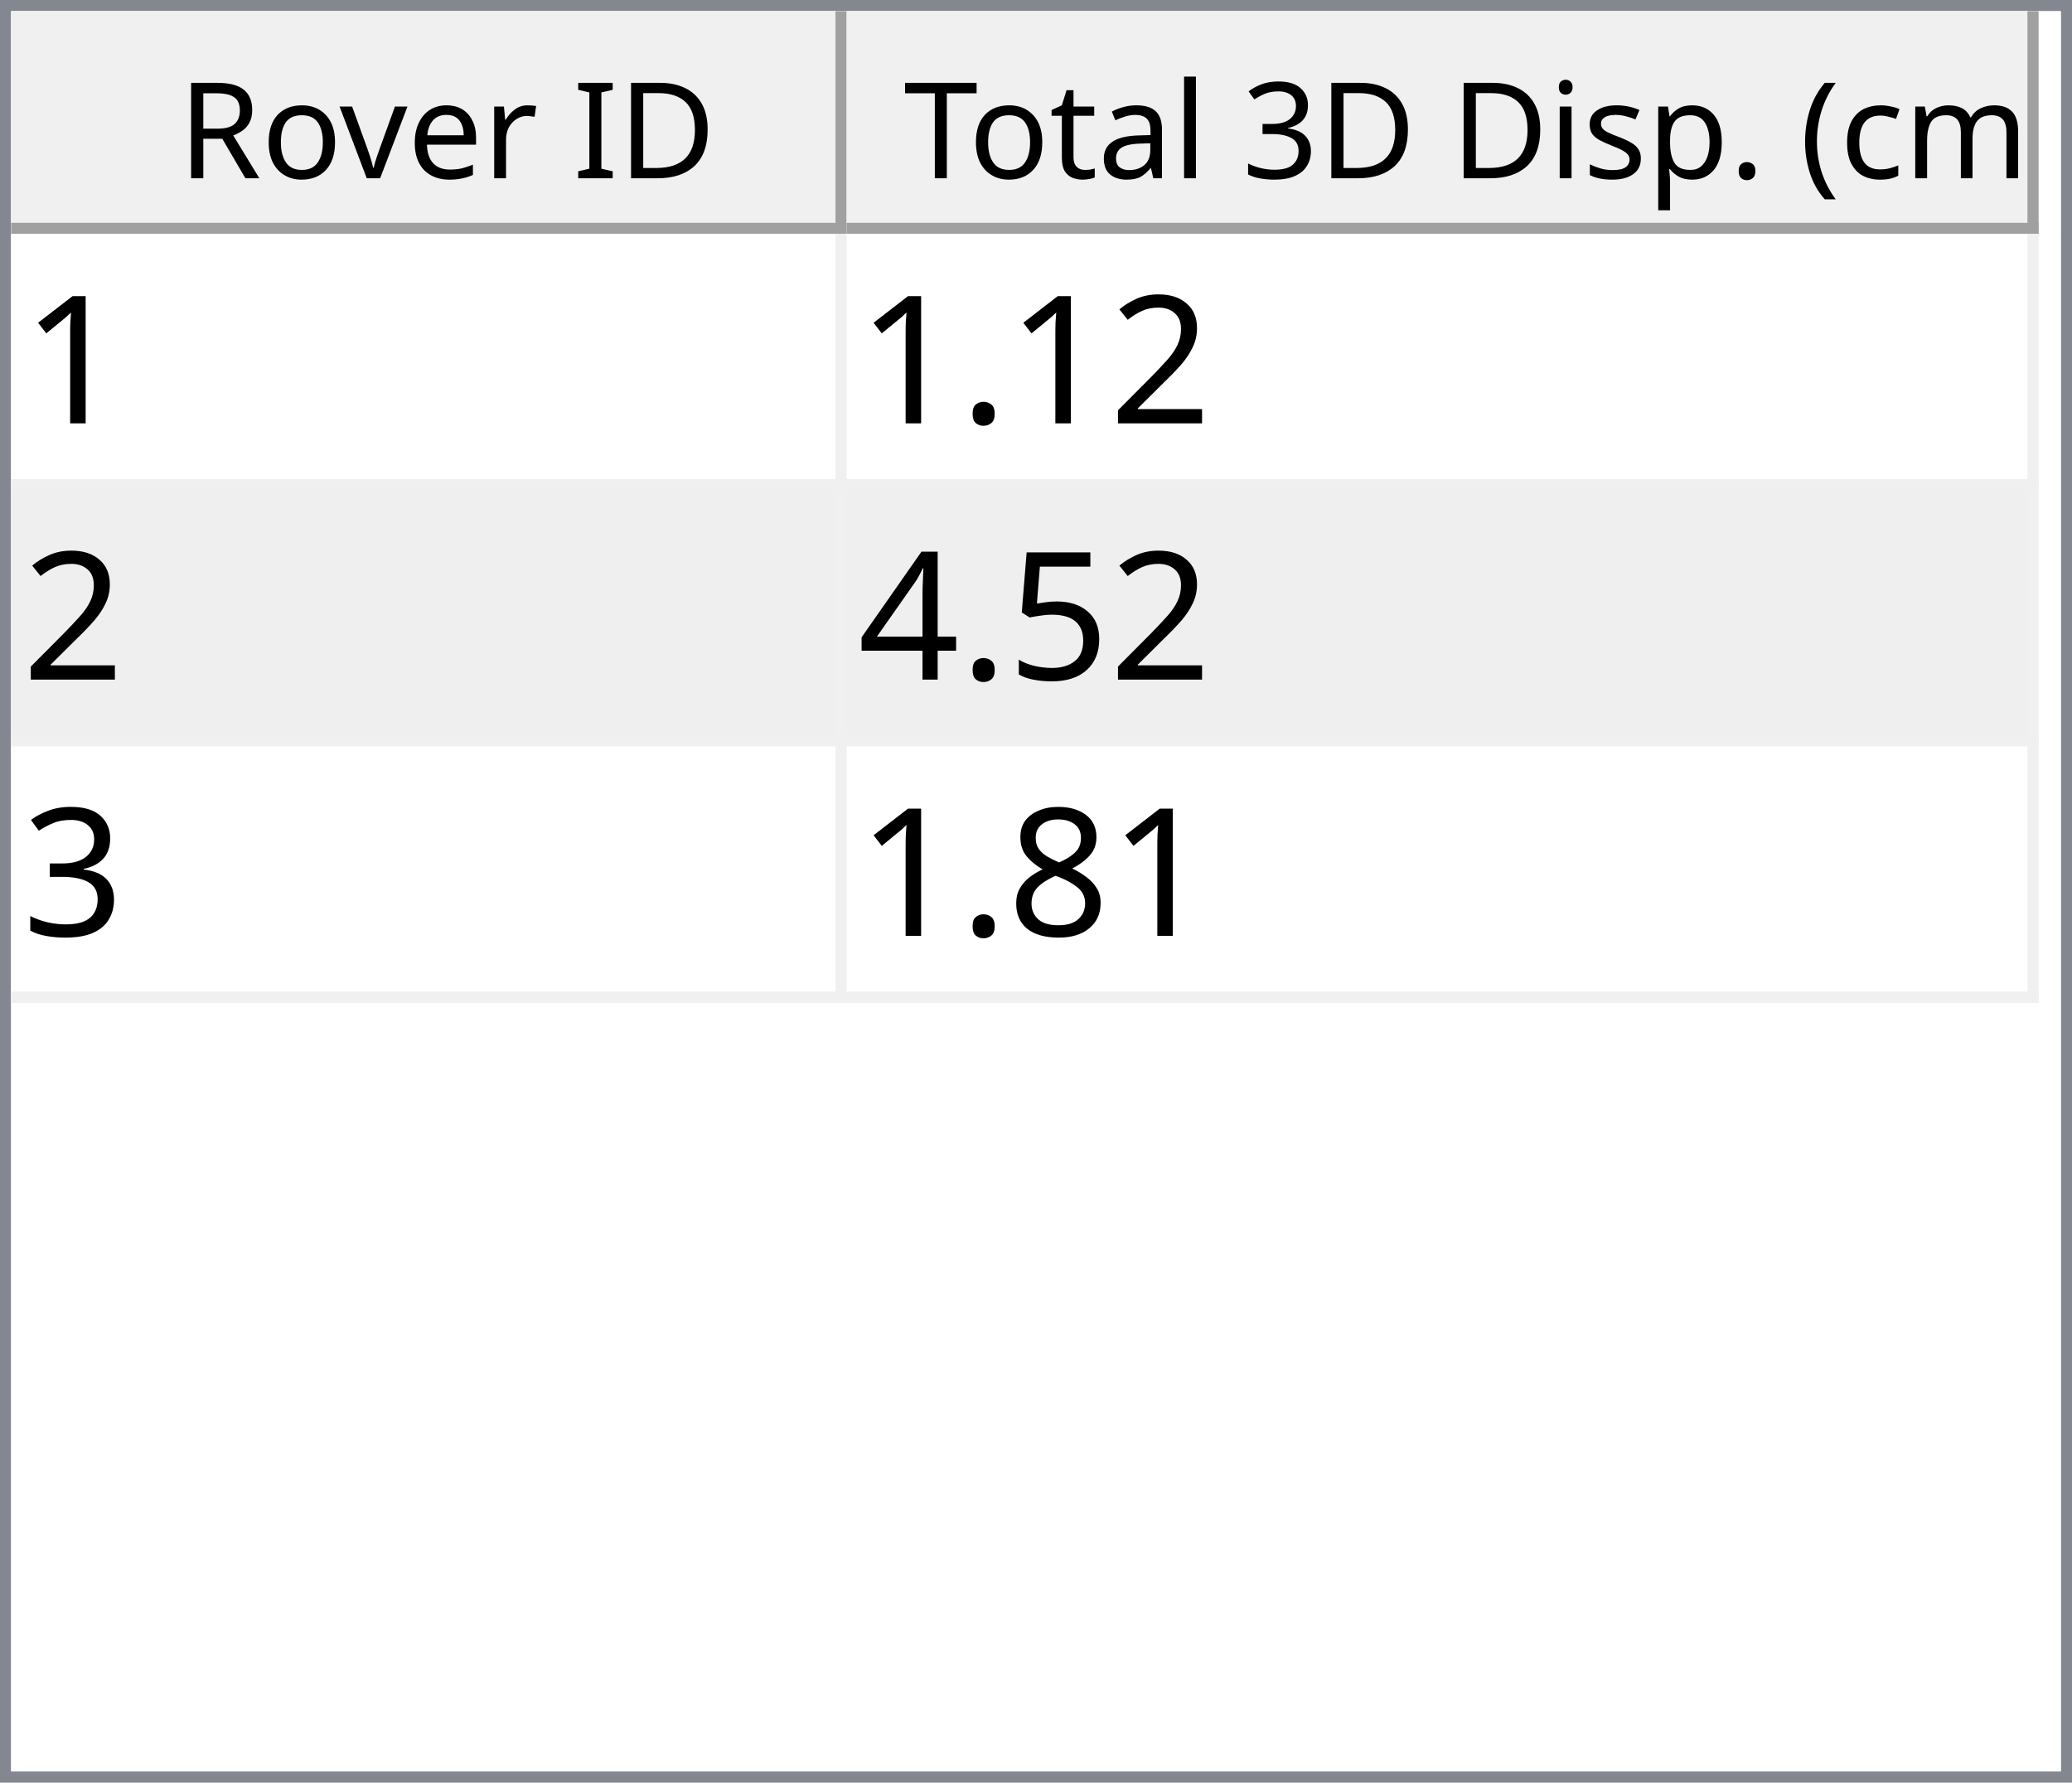
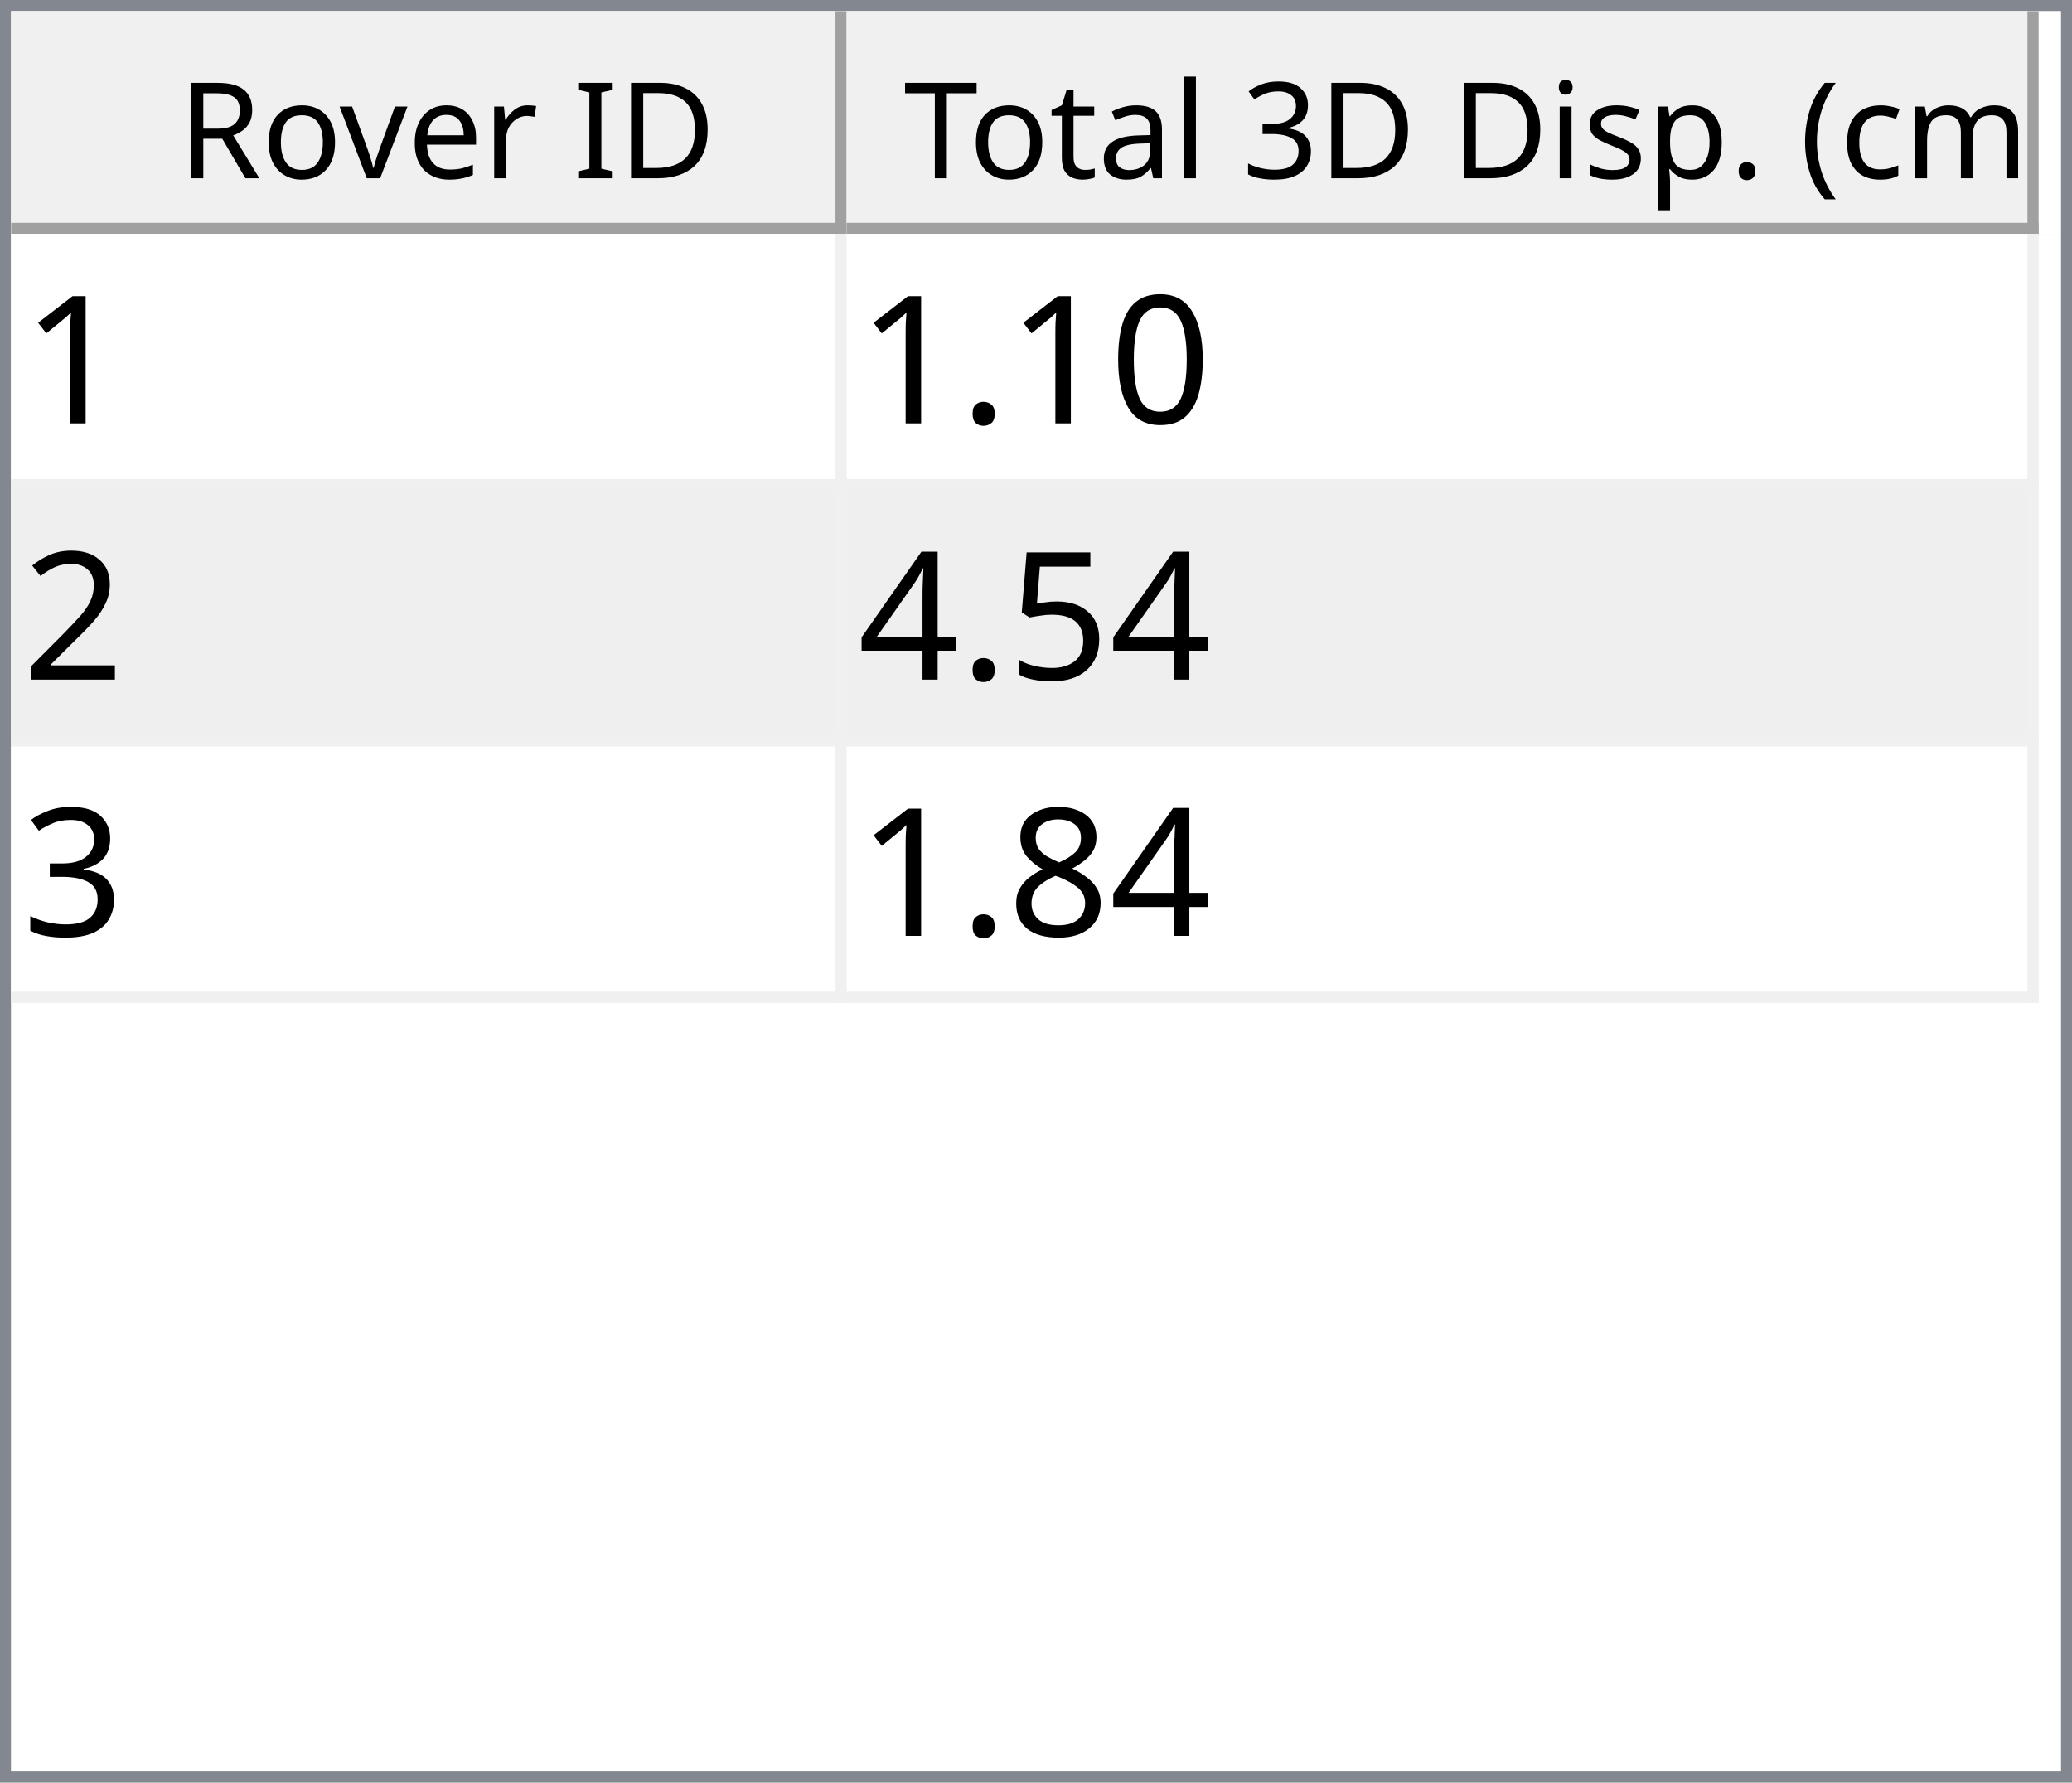
<svg xmlns="http://www.w3.org/2000/svg" style="fill-opacity:1; color-rendering:auto; color-interpolation:auto; text-rendering:auto; stroke:black; stroke-linecap:square; stroke-miterlimit:10; shape-rendering:auto; stroke-opacity:1; fill:black; stroke-dasharray:none; font-weight:normal; stroke-width:1; font-family:'Dialog'; font-style:normal; stroke-linejoin:miter; font-size:12px; stroke-dashoffset:0; image-rendering:auto;" width="186" height="160">
  <defs id="genericDefs" />
  <g>
    <defs id="defs1">
      <clipPath clipPathUnits="userSpaceOnUse" id="clipPath1">
        <path d="M0 0 L186 0 L186 160 L0 160 L0 0 Z" />
      </clipPath>
      <clipPath clipPathUnits="userSpaceOnUse" id="clipPath2">
        <path d="M0 0 L0 160 L186 160 L186 0 Z" />
      </clipPath>
      <clipPath clipPathUnits="userSpaceOnUse" id="clipPath3">
        <path d="M0 0 L0 20 L184 20 L184 0 Z" />
      </clipPath>
      <clipPath clipPathUnits="userSpaceOnUse" id="clipPath4">
        <path d="M0 0 L0 20 L75 20 L75 0 Z" />
      </clipPath>
      <clipPath clipPathUnits="userSpaceOnUse" id="clipPath5">
        <path d="M1 1 L1 19 L74 19 L74 1 Z" />
      </clipPath>
      <clipPath clipPathUnits="userSpaceOnUse" id="clipPath6">
        <path d="M0 0 L0 18 L73 18 L73 0 Z" />
      </clipPath>
      <clipPath clipPathUnits="userSpaceOnUse" id="clipPath7">
        <path d="M-0.5 -0.5 L-0.5 19.5 L74.5 19.5 L74.5 -0.5 Z" />
      </clipPath>
      <clipPath clipPathUnits="userSpaceOnUse" id="clipPath8">
        <path d="M0 0 L0 20 L107 20 L107 0 Z" />
      </clipPath>
      <clipPath clipPathUnits="userSpaceOnUse" id="clipPath9">
        <path d="M1 1 L1 19 L106 19 L106 1 Z" />
      </clipPath>
      <clipPath clipPathUnits="userSpaceOnUse" id="clipPath10">
        <path d="M0 0 L0 18 L105 18 L105 0 Z" />
      </clipPath>
      <clipPath clipPathUnits="userSpaceOnUse" id="clipPath11">
        <path d="M-0.5 -0.5 L-0.5 19.5 L106.5 19.5 L106.5 -0.5 Z" />
      </clipPath>
      <clipPath clipPathUnits="userSpaceOnUse" id="clipPath12">
        <path d="M0 0 L0 138 L184 138 L184 0 Z" />
      </clipPath>
      <clipPath clipPathUnits="userSpaceOnUse" id="clipPath13">
        <path d="M0 0 L0 69 L182 69 L182 0 Z" />
      </clipPath>
      <clipPath clipPathUnits="userSpaceOnUse" id="clipPath14">
        <path d="M-0.5 -0.5 L-0.5 68.5 L181.5 68.5 L181.5 -0.5 Z" />
      </clipPath>
      <clipPath clipPathUnits="userSpaceOnUse" id="clipPath15">
        <path d="M0 0 L0 22 L74 22 L74 0 Z" />
      </clipPath>
      <clipPath clipPathUnits="userSpaceOnUse" id="clipPath16">
        <path d="M0 0 L0 22 L106 22 L106 0 Z" />
      </clipPath>
      <font horiz-adv-x="64.551" id="font1">
        <font-face ascent="107.91" descent="25.098" units-per-em="100" style="font-style:normal; font-family:Segoe UI; font-weight:normal;" />
        <missing-glyph horiz-adv-x="64.551" d="M8.109 0 L8.109 68.266 L56.453 68.266 L56.453 0 L8.109 0 ZM15.328 7.234 L49.219 7.234 L49.219 61.031 L15.328 61.031 L15.328 7.234 Z" />
        <glyph unicode="D" horiz-adv-x="70.117" d="M9.188 0 L9.188 70.016 L28.516 70.016 Q65.531 70.016 65.531 35.891 Q65.531 19.672 55.25 9.836 Q44.969 0 27.734 0 L9.188 0 ZM17.391 62.594 L17.391 7.422 L27.828 7.422 Q41.609 7.422 49.273 14.797 Q56.938 22.172 56.938 35.688 Q56.938 62.594 28.328 62.594 L17.391 62.594 Z" />
        <glyph unicode="I" horiz-adv-x="26.611" d="M17.391 0 L9.188 0 L9.188 70.016 L17.391 70.016 L17.391 0 Z" />
        <glyph unicode=" " horiz-adv-x="27.393" d="" />
        <glyph unicode="r" horiz-adv-x="34.766" d="M34.188 41.891 Q32.078 43.5 28.125 43.5 Q23 43.5 19.555 38.672 Q16.109 33.844 16.109 25.484 L16.109 0 L8.109 0 L8.109 50 L16.109 50 L16.109 39.703 L16.312 39.703 Q18.016 44.969 21.531 47.922 Q25.047 50.875 29.391 50.875 Q32.516 50.875 34.188 50.203 L34.188 41.891 Z" />
        <glyph unicode="e" horiz-adv-x="52.295" d="M48.297 23 L12.984 23 Q13.188 14.656 17.484 10.109 Q21.781 5.562 29.297 5.562 Q37.75 5.562 44.828 11.141 L44.828 3.609 Q38.234 -1.172 27.391 -1.172 Q16.797 -1.172 10.742 5.641 Q4.688 12.453 4.688 24.812 Q4.688 36.469 11.305 43.82 Q17.922 51.172 27.734 51.172 Q37.547 51.172 42.922 44.828 Q48.297 38.484 48.297 27.203 L48.297 23 ZM40.094 29.781 Q40.047 36.719 36.75 40.578 Q33.453 44.438 27.594 44.438 Q21.922 44.438 17.969 40.383 Q14.016 36.328 13.094 29.781 L40.094 29.781 Z" />
        <glyph unicode="v" horiz-adv-x="47.9" d="M47.406 50 L27.484 0 L19.625 0 L0.688 50 L9.469 50 L22.172 13.672 Q23.578 9.672 23.922 6.688 L24.125 6.688 Q24.609 10.453 25.688 13.484 L38.969 50 L47.406 50 Z" />
        <glyph unicode="o" horiz-adv-x="58.594" d="M29 -1.172 Q17.922 -1.172 11.305 5.836 Q4.688 12.844 4.688 24.422 Q4.688 37.016 11.57 44.094 Q18.453 51.172 30.172 51.172 Q41.359 51.172 47.633 44.289 Q53.906 37.406 53.906 25.203 Q53.906 13.234 47.141 6.031 Q40.375 -1.172 29 -1.172 ZM29.594 44.438 Q21.875 44.438 17.383 39.188 Q12.891 33.938 12.891 24.703 Q12.891 15.828 17.43 10.695 Q21.969 5.562 29.594 5.562 Q37.359 5.562 41.531 10.594 Q45.703 15.625 45.703 24.906 Q45.703 34.281 41.531 39.359 Q37.359 44.438 29.594 44.438 Z" />
        <glyph unicode="R" horiz-adv-x="59.814" d="M59.375 0 L49.609 0 L37.891 19.625 Q36.281 22.359 34.766 24.289 Q33.25 26.219 31.664 27.438 Q30.078 28.656 28.25 29.219 Q26.422 29.781 24.125 29.781 L17.391 29.781 L17.391 0 L9.188 0 L9.188 70.016 L30.078 70.016 Q34.672 70.016 38.555 68.867 Q42.438 67.719 45.289 65.375 Q48.141 63.031 49.758 59.547 Q51.375 56.062 51.375 51.375 Q51.375 47.703 50.273 44.656 Q49.172 41.609 47.148 39.211 Q45.125 36.812 42.266 35.133 Q39.406 33.453 35.844 32.516 L35.844 32.328 Q37.594 31.547 38.891 30.547 Q40.188 29.547 41.359 28.18 Q42.531 26.812 43.68 25.078 Q44.828 23.344 46.234 21.047 L59.375 0 ZM17.391 62.594 L17.391 37.203 L28.516 37.203 Q31.594 37.203 34.203 38.133 Q36.812 39.062 38.719 40.797 Q40.625 42.531 41.703 45.047 Q42.781 47.562 42.781 50.688 Q42.781 56.297 39.141 59.445 Q35.5 62.594 28.609 62.594 L17.391 62.594 Z" />
        <glyph unicode=")" horiz-adv-x="30.176" d="M8.297 -15.922 L1.172 -15.922 Q16.406 2.344 16.406 26.812 Q16.406 51.469 1.078 70.016 L8.297 70.016 Q23.531 52.156 23.531 26.703 Q23.531 1.375 8.297 -15.922 Z" />
        <glyph unicode="m" horiz-adv-x="86.133" d="M79.109 0 L71.094 0 L71.094 28.719 Q71.094 37.016 68.531 40.727 Q65.969 44.438 59.906 44.438 Q54.781 44.438 51.195 39.75 Q47.609 35.062 47.609 28.516 L47.609 0 L39.594 0 L39.594 29.688 Q39.594 44.438 28.219 44.438 Q22.953 44.438 19.531 40.016 Q16.109 35.594 16.109 28.516 L16.109 0 L8.109 0 L8.109 50 L16.109 50 L16.109 42.094 L16.312 42.094 Q21.625 51.172 31.844 51.172 Q36.969 51.172 40.773 48.312 Q44.578 45.453 46 40.828 Q51.562 51.172 62.594 51.172 Q79.109 51.172 79.109 30.812 L79.109 0 Z" />
        <glyph unicode="c" horiz-adv-x="46.191" d="M42.188 2.297 Q36.422 -1.172 28.516 -1.172 Q17.828 -1.172 11.258 5.789 Q4.688 12.75 4.688 23.828 Q4.688 36.188 11.766 43.68 Q18.844 51.172 30.672 51.172 Q37.25 51.172 42.281 48.734 L42.281 40.531 Q36.719 44.438 30.375 44.438 Q22.703 44.438 17.797 38.945 Q12.891 33.453 12.891 24.516 Q12.891 15.719 17.508 10.641 Q22.125 5.562 29.891 5.562 Q36.422 5.562 42.188 9.906 L42.188 2.297 Z" />
        <glyph unicode="(" horiz-adv-x="30.176" d="M29.109 -15.922 L21.969 -15.922 Q6.844 1.375 6.844 26.703 Q6.844 52.156 21.969 70.016 L29.203 70.016 Q13.875 51.469 13.875 26.812 Q13.875 2.344 29.109 -15.922 Z" />
        <glyph unicode="." horiz-adv-x="21.68" d="M10.891 -1.078 Q8.641 -1.078 7.055 0.539 Q5.469 2.156 5.469 4.391 Q5.469 6.641 7.055 8.273 Q8.641 9.906 10.891 9.906 Q13.188 9.906 14.797 8.273 Q16.406 6.641 16.406 4.391 Q16.406 2.156 14.797 0.539 Q13.188 -1.078 10.891 -1.078 Z" />
        <glyph unicode="p" horiz-adv-x="58.789" d="M16.312 7.234 L16.109 7.234 L16.109 -23 L8.109 -23 L8.109 50 L16.109 50 L16.109 41.219 L16.312 41.219 Q22.219 51.172 33.594 51.172 Q43.266 51.172 48.688 44.461 Q54.109 37.75 54.109 26.469 Q54.109 13.922 48 6.375 Q41.891 -1.172 31.297 -1.172 Q21.578 -1.172 16.312 7.234 ZM16.109 27.391 L16.109 20.406 Q16.109 14.203 20.141 9.883 Q24.172 5.562 30.375 5.562 Q37.641 5.562 41.773 11.133 Q45.906 16.703 45.906 26.609 Q45.906 34.969 42.047 39.703 Q38.188 44.438 31.594 44.438 Q24.609 44.438 20.359 39.578 Q16.109 34.719 16.109 27.391 Z" />
        <glyph unicode="s" horiz-adv-x="42.432" d="M5.078 1.812 L5.078 10.406 Q11.625 5.562 19.484 5.562 Q30.031 5.562 30.031 12.594 Q30.031 14.594 29.125 15.992 Q28.219 17.391 26.68 18.461 Q25.141 19.531 23.07 20.383 Q21 21.234 18.609 22.172 Q15.281 23.484 12.766 24.828 Q10.25 26.172 8.57 27.859 Q6.891 29.547 6.031 31.695 Q5.172 33.844 5.172 36.719 Q5.172 40.234 6.789 42.945 Q8.406 45.656 11.086 47.484 Q13.766 49.312 17.211 50.242 Q20.656 51.172 24.312 51.172 Q30.812 51.172 35.938 48.922 L35.938 40.828 Q30.422 44.438 23.25 44.438 Q21 44.438 19.195 43.922 Q17.391 43.406 16.094 42.477 Q14.797 41.547 14.086 40.258 Q13.375 38.969 13.375 37.406 Q13.375 35.453 14.086 34.133 Q14.797 32.812 16.164 31.789 Q17.531 30.766 19.484 29.938 Q21.438 29.109 23.922 28.125 Q27.25 26.859 29.883 25.516 Q32.516 24.172 34.375 22.484 Q36.234 20.797 37.234 18.602 Q38.234 16.406 38.234 13.375 Q38.234 9.672 36.602 6.938 Q34.969 4.203 32.234 2.398 Q29.5 0.594 25.93 -0.289 Q22.359 -1.172 18.453 -1.172 Q10.75 -1.172 5.078 1.812 Z" />
        <glyph unicode="i" horiz-adv-x="24.219" d="M12.203 62.703 Q10.062 62.703 8.547 64.164 Q7.031 65.625 7.031 67.875 Q7.031 70.125 8.547 71.609 Q10.062 73.094 12.203 73.094 Q14.406 73.094 15.945 71.609 Q17.484 70.125 17.484 67.875 Q17.484 65.719 15.945 64.211 Q14.406 62.703 12.203 62.703 ZM16.109 0 L8.109 0 L8.109 50 L16.109 50 L16.109 0 Z" />
        <glyph unicode="3" horiz-adv-x="53.906" d="M46.531 19.828 Q46.531 15.094 44.75 11.211 Q42.969 7.328 39.719 4.57 Q36.469 1.812 31.93 0.297 Q27.391 -1.219 21.922 -1.219 Q11.922 -1.219 6 2.594 L6 11.188 Q13.094 5.609 22.219 5.609 Q25.875 5.609 28.828 6.539 Q31.781 7.469 33.906 9.227 Q36.031 10.984 37.18 13.477 Q38.328 15.969 38.328 19.094 Q38.328 32.812 18.797 32.812 L12.984 32.812 L12.984 39.594 L18.5 39.594 Q35.797 39.594 35.797 52.484 Q35.797 64.406 22.609 64.406 Q15.188 64.406 8.688 59.422 L8.688 67.188 Q15.375 71.188 24.609 71.188 Q29 71.188 32.57 69.969 Q36.141 68.75 38.68 66.555 Q41.219 64.359 42.609 61.281 Q44 58.203 44 54.5 Q44 40.672 30.031 36.719 L30.031 36.531 Q33.594 36.141 36.625 34.797 Q39.656 33.453 41.852 31.305 Q44.047 29.156 45.289 26.25 Q46.531 23.344 46.531 19.828 Z" />
        <glyph unicode="l" horiz-adv-x="24.219" d="M16.109 0 L8.109 0 L8.109 74.031 L16.109 74.031 L16.109 0 Z" />
        <glyph unicode="a" horiz-adv-x="50.879" d="M43.891 0 L35.891 0 L35.891 7.812 L35.688 7.812 Q30.469 -1.172 20.312 -1.172 Q12.844 -1.172 8.617 2.781 Q4.391 6.734 4.391 13.281 Q4.391 27.297 20.906 29.594 L35.891 31.688 Q35.891 44.438 25.594 44.438 Q16.547 44.438 9.281 38.281 L9.281 46.484 Q16.656 51.172 26.266 51.172 Q43.891 51.172 43.891 32.516 L43.891 0 ZM35.891 25.297 L23.828 23.641 Q18.266 22.859 15.43 20.875 Q12.594 18.891 12.594 13.875 Q12.594 10.203 15.211 7.883 Q17.828 5.562 22.172 5.562 Q28.125 5.562 32.008 9.742 Q35.891 13.922 35.891 20.312 L35.891 25.297 Z" />
        <glyph unicode="t" horiz-adv-x="33.887" d="M31.297 0.484 Q28.469 -1.078 23.828 -1.078 Q10.688 -1.078 10.688 13.578 L10.688 43.172 L2.094 43.172 L2.094 50 L10.688 50 L10.688 62.203 L18.703 64.797 L18.703 50 L31.297 50 L31.297 43.172 L18.703 43.172 L18.703 14.984 Q18.703 9.969 20.414 7.82 Q22.125 5.672 26.078 5.672 Q29.109 5.672 31.297 7.328 L31.297 0.484 Z" />
        <glyph unicode="T" horiz-adv-x="52.393" d="M50.594 62.594 L30.375 62.594 L30.375 0 L22.172 0 L22.172 62.594 L2 62.594 L2 70.016 L50.594 70.016 L50.594 62.594 Z" />
      </font>
      <font horiz-adv-x="75.0" id="font2">
        <font-face ascent="100.537" descent="21.973" units-per-em="100" style="font-style:normal; font-family:sans-serif; font-weight:normal;" />
        <missing-glyph horiz-adv-x="75.0" d="M12.5 0 L12.5 62.5 L62.5 62.5 L62.5 0 L12.5 0 ZM14.062 1.562 L60.938 1.562 L60.938 60.938 L14.062 60.938 L14.062 1.562 Z" />
        <glyph unicode="1" horiz-adv-x="55.615" d="M37.25 0 L28.469 0 L28.469 56 Q25.297 52.984 20.141 49.953 Q14.984 46.922 10.891 45.406 L10.891 53.906 Q18.266 57.375 23.781 62.305 Q29.297 67.234 31.594 71.875 L37.25 71.875 L37.25 0 Z" />
+         <glyph unicode="0" horiz-adv-x="55.615" d="M4.156 35.297 Q4.156 48 6.766 55.742 Q9.375 63.484 14.523 67.68 Q19.672 71.875 27.484 71.875 Q33.25 71.875 37.594 69.555 Q41.938 67.234 44.773 62.867 Q47.609 58.5 49.219 52.227 Q50.828 45.953 50.828 35.297 Q50.828 22.703 48.242 14.969 Q45.656 7.234 40.508 3.008 Q35.359 -1.219 27.484 -1.219 Q17.141 -1.219 11.234 6.203 Q4.156 15.141 4.156 35.297 ZM13.188 35.297 Q13.188 17.672 17.312 11.836 Q21.438 6 27.484 6 Q33.547 6 37.672 11.859 Q41.797 17.719 41.797 35.297 Q41.797 52.984 37.672 58.789 Q33.547 64.594 27.391 64.594 Q21.344 64.594 17.719 59.469 Q13.188 52.938 13.188 35.297 Z" />
+         <glyph unicode="." horiz-adv-x="27.783" d="M9.078 0 L9.078 10.016 L19.094 10.016 L19.094 0 L9.078 0 Z" />
        <glyph unicode="2" horiz-adv-x="55.615" d="M50.344 8.453 L50.344 0 L3.031 0 Q2.938 3.172 4.047 6.109 Q5.859 10.938 9.836 15.625 Q13.812 20.312 21.344 26.469 Q33.016 36.031 37.117 41.625 Q41.219 47.219 41.219 52.203 Q41.219 57.422 37.477 61.008 Q33.734 64.594 27.734 64.594 Q21.391 64.594 17.578 60.789 Q13.766 56.984 13.719 50.25 L4.688 51.172 Q5.609 61.281 11.664 66.578 Q17.719 71.875 27.938 71.875 Q38.234 71.875 44.242 66.164 Q50.25 60.453 50.25 52 Q50.25 47.703 48.492 43.555 Q46.734 39.406 42.656 34.812 Q38.578 30.219 29.109 22.219 Q21.188 15.578 18.945 13.211 Q16.703 10.844 15.234 8.453 L50.344 8.453 Z" />
-         <glyph unicode="." horiz-adv-x="27.783" d="M9.078 0 L9.078 10.016 L19.094 10.016 L19.094 0 L9.078 0 Z" />
        <glyph unicode="5" horiz-adv-x="55.615" d="M4.156 18.75 L13.375 19.531 Q14.406 12.797 18.141 9.398 Q21.875 6 27.156 6 Q33.5 6 37.891 10.789 Q42.281 15.578 42.281 23.484 Q42.281 31 38.062 35.352 Q33.844 39.703 27 39.703 Q22.75 39.703 19.336 37.773 Q15.922 35.844 13.969 32.766 L5.719 33.844 L12.641 70.609 L48.25 70.609 L48.25 62.203 L19.672 62.203 L15.828 42.969 Q22.266 47.469 29.344 47.469 Q38.719 47.469 45.164 40.969 Q51.609 34.469 51.609 24.266 Q51.609 14.547 45.953 7.469 Q39.062 -1.219 27.156 -1.219 Q17.391 -1.219 11.211 4.25 Q5.031 9.719 4.156 18.75 Z" />
        <glyph unicode="4" horiz-adv-x="55.615" d="M32.328 0 L32.328 17.141 L1.266 17.141 L1.266 25.203 L33.938 71.578 L41.109 71.578 L41.109 25.203 L50.781 25.203 L50.781 17.141 L41.109 17.141 L41.109 0 L32.328 0 ZM32.328 25.203 L32.328 57.469 L9.906 25.203 L32.328 25.203 Z" />
        <glyph unicode="3" horiz-adv-x="55.615" d="M4.203 18.891 L12.984 20.062 Q14.5 12.594 18.141 9.297 Q21.781 6 27 6 Q33.203 6 37.477 10.297 Q41.75 14.594 41.75 20.953 Q41.75 27 37.797 30.93 Q33.844 34.859 27.734 34.859 Q25.25 34.859 21.531 33.891 L22.516 41.609 Q23.391 41.5 23.922 41.5 Q29.547 41.5 34.039 44.43 Q38.531 47.359 38.531 53.469 Q38.531 58.297 35.258 61.477 Q31.984 64.656 26.812 64.656 Q21.688 64.656 18.266 61.43 Q14.844 58.203 13.875 51.766 L5.078 53.328 Q6.688 62.156 12.398 67.016 Q18.109 71.875 26.609 71.875 Q32.469 71.875 37.398 69.359 Q42.328 66.844 44.945 62.5 Q47.562 58.156 47.562 53.266 Q47.562 48.641 45.07 44.828 Q42.578 41.016 37.703 38.766 Q44.047 37.312 47.562 32.695 Q51.078 28.078 51.078 21.141 Q51.078 11.766 44.242 5.25 Q37.406 -1.266 26.953 -1.266 Q17.531 -1.266 11.305 4.352 Q5.078 9.969 4.203 18.891 Z" />
        <glyph unicode="8" horiz-adv-x="55.615" d="M17.672 38.812 Q12.203 40.828 9.57 44.539 Q6.938 48.25 6.938 53.422 Q6.938 61.234 12.555 66.555 Q18.172 71.875 27.484 71.875 Q36.859 71.875 42.578 66.43 Q48.297 60.984 48.297 53.172 Q48.297 48.188 45.68 44.508 Q43.062 40.828 37.75 38.812 Q44.344 36.672 47.781 31.883 Q51.219 27.094 51.219 20.453 Q51.219 11.281 44.727 5.031 Q38.234 -1.219 27.641 -1.219 Q17.047 -1.219 10.547 5.055 Q4.047 11.328 4.047 20.703 Q4.047 27.688 7.594 32.398 Q11.141 37.109 17.672 38.812 ZM15.922 53.719 Q15.922 48.641 19.195 45.414 Q22.469 42.188 27.688 42.188 Q32.766 42.188 36.016 45.383 Q39.266 48.578 39.266 53.219 Q39.266 58.062 35.914 61.359 Q32.562 64.656 27.594 64.656 Q22.562 64.656 19.242 61.43 Q15.922 58.203 15.922 53.719 ZM13.094 20.656 Q13.094 16.891 14.875 13.375 Q16.656 9.859 20.172 7.93 Q23.688 6 27.734 6 Q34.031 6 38.133 10.055 Q42.234 14.109 42.234 20.359 Q42.234 26.703 38.016 30.859 Q33.797 35.016 27.438 35.016 Q21.234 35.016 17.164 30.914 Q13.094 26.812 13.094 20.656 Z" />
      </font>
    </defs>
    <g style="fill:white; stroke:white;">
      <rect x="0" y="0" width="186" style="clip-path:url(#clipPath1); stroke:none;" height="160" />
    </g>
    <g style="fill:white; text-rendering:optimizeSpeed; color-rendering:optimizeSpeed; image-rendering:optimizeSpeed; shape-rendering:crispEdges; stroke:white; color-interpolation:sRGB;">
      <rect x="0" width="186" height="160" y="0" style="stroke:none;" />
      <path style="stroke:none;" d="M0 160 L186 160 L186 0 L0 0 Z" />
    </g>
    <g style="fill:rgb(240,240,240); font-family:'Segoe UI'; stroke:rgb(240,240,240);">
      <rect x="0" y="0" width="186" style="clip-path:url(#clipPath2); stroke:none;" height="160" />
    </g>
    <g style="fill:rgb(130,135,144); font-family:'Segoe UI'; stroke:rgb(130,135,144);">
      <path d="M0 0 L186 0 L186 160 L0 160 L0 0 ZM1 1 L185 1 L185 159 L1 159 L1 1 Z" style="fill-rule:evenodd; clip-path:url(#clipPath2); stroke:none;" />
    </g>
    <g style="fill:white; font-family:'Segoe UI'; stroke:white;" transform="translate(1,1)">
      <rect x="0" y="0" width="184" style="clip-path:url(#clipPath3); stroke:none;" height="20" />
    </g>
    <g style="fill:rgb(240,240,240); font-family:'Segoe UI'; stroke:rgb(240,240,240);" transform="translate(1,1)">
      <rect x="0" y="0" width="75" style="clip-path:url(#clipPath4); stroke:none;" height="20" />
    </g>
    <g style="font-family:'Segoe UI';" transform="translate(2,2)">
      <text x="14" xml:space="preserve" y="14" style="clip-path:url(#clipPath6); stroke:none;">Rover ID</text>
    </g>
    <g style="fill:rgb(160,160,160); font-family:'Segoe UI'; stroke:rgb(160,160,160); stroke-linejoin:bevel;" transform="translate(1.5,1.5)">
      <line x1="74" x2="74" y1="0" style="fill:none; clip-path:url(#clipPath7);" y2="19" />
    </g>
    <g style="fill:rgb(160,160,160); font-family:'Segoe UI'; stroke:rgb(160,160,160); stroke-linejoin:bevel;" transform="matrix(1,0,0,1,1,1) translate(0.5,0.5)">
      <line x1="0" x2="74" y1="19" style="fill:none; clip-path:url(#clipPath7);" y2="19" />
    </g>
    <g style="fill:rgb(240,240,240); font-family:'Segoe UI'; stroke:rgb(240,240,240);" transform="translate(76,1)">
      <rect x="0" y="0" width="107" style="clip-path:url(#clipPath8); stroke:none;" height="20" />
    </g>
    <g style="font-family:'Segoe UI';" transform="translate(77,2)">
      <text x="1" xml:space="preserve" y="14" style="clip-path:url(#clipPath10); stroke:none;"> Total 3D Disp. (cm)</text>
    </g>
    <g style="fill:rgb(160,160,160); font-family:'Segoe UI'; stroke:rgb(160,160,160); stroke-linejoin:bevel;" transform="translate(76.5,1.5)">
      <line x1="106" x2="106" y1="0" style="fill:none; clip-path:url(#clipPath11);" y2="19" />
    </g>
    <g style="fill:rgb(160,160,160); font-family:'Segoe UI'; stroke:rgb(160,160,160); stroke-linejoin:bevel;" transform="matrix(1,0,0,1,76,1) translate(0.5,0.5)">
      <line x1="0" x2="106" y1="19" style="fill:none; clip-path:url(#clipPath11);" y2="19" />
    </g>
    <g style="fill:white; font-family:'Segoe UI'; stroke:white;" transform="translate(1,21)">
      <rect x="0" y="0" width="184" style="clip-path:url(#clipPath12); stroke:none;" height="138" />
    </g>
    <g style="fill:rgb(240,240,240); font-size:16px; font-family:sans-serif; stroke:rgb(240,240,240);" transform="translate(1,21)">
      <rect x="0" y="0" width="182" style="clip-path:url(#clipPath13); stroke:none;" height="69" />
      <line transform="translate(0.5,0.5)" x1="0" x2="181" y1="22" style="clip-path:url(#clipPath14); fill:none; stroke-linejoin:bevel;" y2="22" />
    </g>
    <g transform="matrix(1,0,0,1,1,21) translate(0.5,0.5)" style="fill:rgb(240,240,240); font-size:16px; font-family:sans-serif; stroke:rgb(240,240,240); stroke-linejoin:bevel;">
      <line x1="0" x2="181" y1="45" style="fill:none; clip-path:url(#clipPath14);" y2="45" />
    </g>
    <g transform="matrix(1,0,0,1,1,21) translate(0.5,0.5)" style="fill:rgb(240,240,240); font-size:16px; font-family:sans-serif; stroke:rgb(240,240,240); stroke-linejoin:bevel;">
      <line x1="0" x2="181" y1="68" style="fill:none; clip-path:url(#clipPath14);" y2="68" />
    </g>
    <g transform="matrix(1,0,0,1,1,21) translate(0.5,0.5)" style="fill:rgb(240,240,240); font-size:16px; font-family:sans-serif; stroke:rgb(240,240,240); stroke-linejoin:bevel;">
      <line x1="74" x2="74" y1="0" style="fill:none; clip-path:url(#clipPath14);" y2="68" />
    </g>
    <g transform="matrix(1,0,0,1,1,21) translate(0.5,0.5)" style="fill:rgb(240,240,240); font-size:16px; font-family:sans-serif; stroke:rgb(240,240,240); stroke-linejoin:bevel;">
      <line x1="181" x2="181" y1="0" style="fill:none; clip-path:url(#clipPath14);" y2="68" />
    </g>
    <g style="fill:white; font-size:16px; font-family:sans-serif; stroke:white;" transform="matrix(1,0,0,1,1,21)">
      <rect x="0" y="0" width="74" style="clip-path:url(#clipPath15); stroke:none;" height="22" />
      <text x="1" y="17" style="fill:black; clip-path:url(#clipPath15); stroke:none;" xml:space="preserve">1</text>
    </g>
    <g style="fill:white; font-size:16px; font-family:sans-serif; stroke:white;" transform="matrix(1,0,0,1,1,21) translate(75,0)">
      <rect x="0" y="0" width="106" style="clip-path:url(#clipPath16); stroke:none;" height="22" />
-       <text x="1" y="17" style="fill:black; clip-path:url(#clipPath16); stroke:none;" xml:space="preserve">1.12</text>
+       <text x="1" y="17" style="fill:black; clip-path:url(#clipPath16); stroke:none;" xml:space="preserve">1.10</text>
    </g>
    <g style="fill:rgb(239,239,239); font-size:16px; font-family:sans-serif; stroke:rgb(239,239,239);" transform="matrix(1,0,0,1,1,21) translate(0,23)">
      <rect x="0" y="0" width="74" style="clip-path:url(#clipPath15); stroke:none;" height="22" />
      <text x="1" y="17" style="fill:black; clip-path:url(#clipPath15); stroke:none;" xml:space="preserve">2</text>
    </g>
    <g style="fill:rgb(239,239,239); font-size:16px; font-family:sans-serif; stroke:rgb(239,239,239);" transform="matrix(1,0,0,1,1,21) translate(75,23)">
      <rect x="0" y="0" width="106" style="clip-path:url(#clipPath16); stroke:none;" height="22" />
-       <text x="1" y="17" style="fill:black; clip-path:url(#clipPath16); stroke:none;" xml:space="preserve">4.52</text>
+       <text x="1" y="17" style="fill:black; clip-path:url(#clipPath16); stroke:none;" xml:space="preserve">4.54</text>
    </g>
    <g style="fill:white; font-size:16px; font-family:sans-serif; stroke:white;" transform="matrix(1,0,0,1,1,21) translate(0,46)">
      <rect x="0" y="0" width="74" style="clip-path:url(#clipPath15); stroke:none;" height="22" />
      <text x="1" y="17" style="fill:black; clip-path:url(#clipPath15); stroke:none;" xml:space="preserve">3</text>
    </g>
    <g style="fill:white; font-size:16px; font-family:sans-serif; stroke:white;" transform="matrix(1,0,0,1,1,21) translate(75,46)">
      <rect x="0" y="0" width="106" style="clip-path:url(#clipPath16); stroke:none;" height="22" />
-       <text x="1" y="17" style="fill:black; clip-path:url(#clipPath16); stroke:none;" xml:space="preserve">1.81</text>
+       <text x="1" y="17" style="fill:black; clip-path:url(#clipPath16); stroke:none;" xml:space="preserve">1.84</text>
    </g>
  </g>
</svg>
